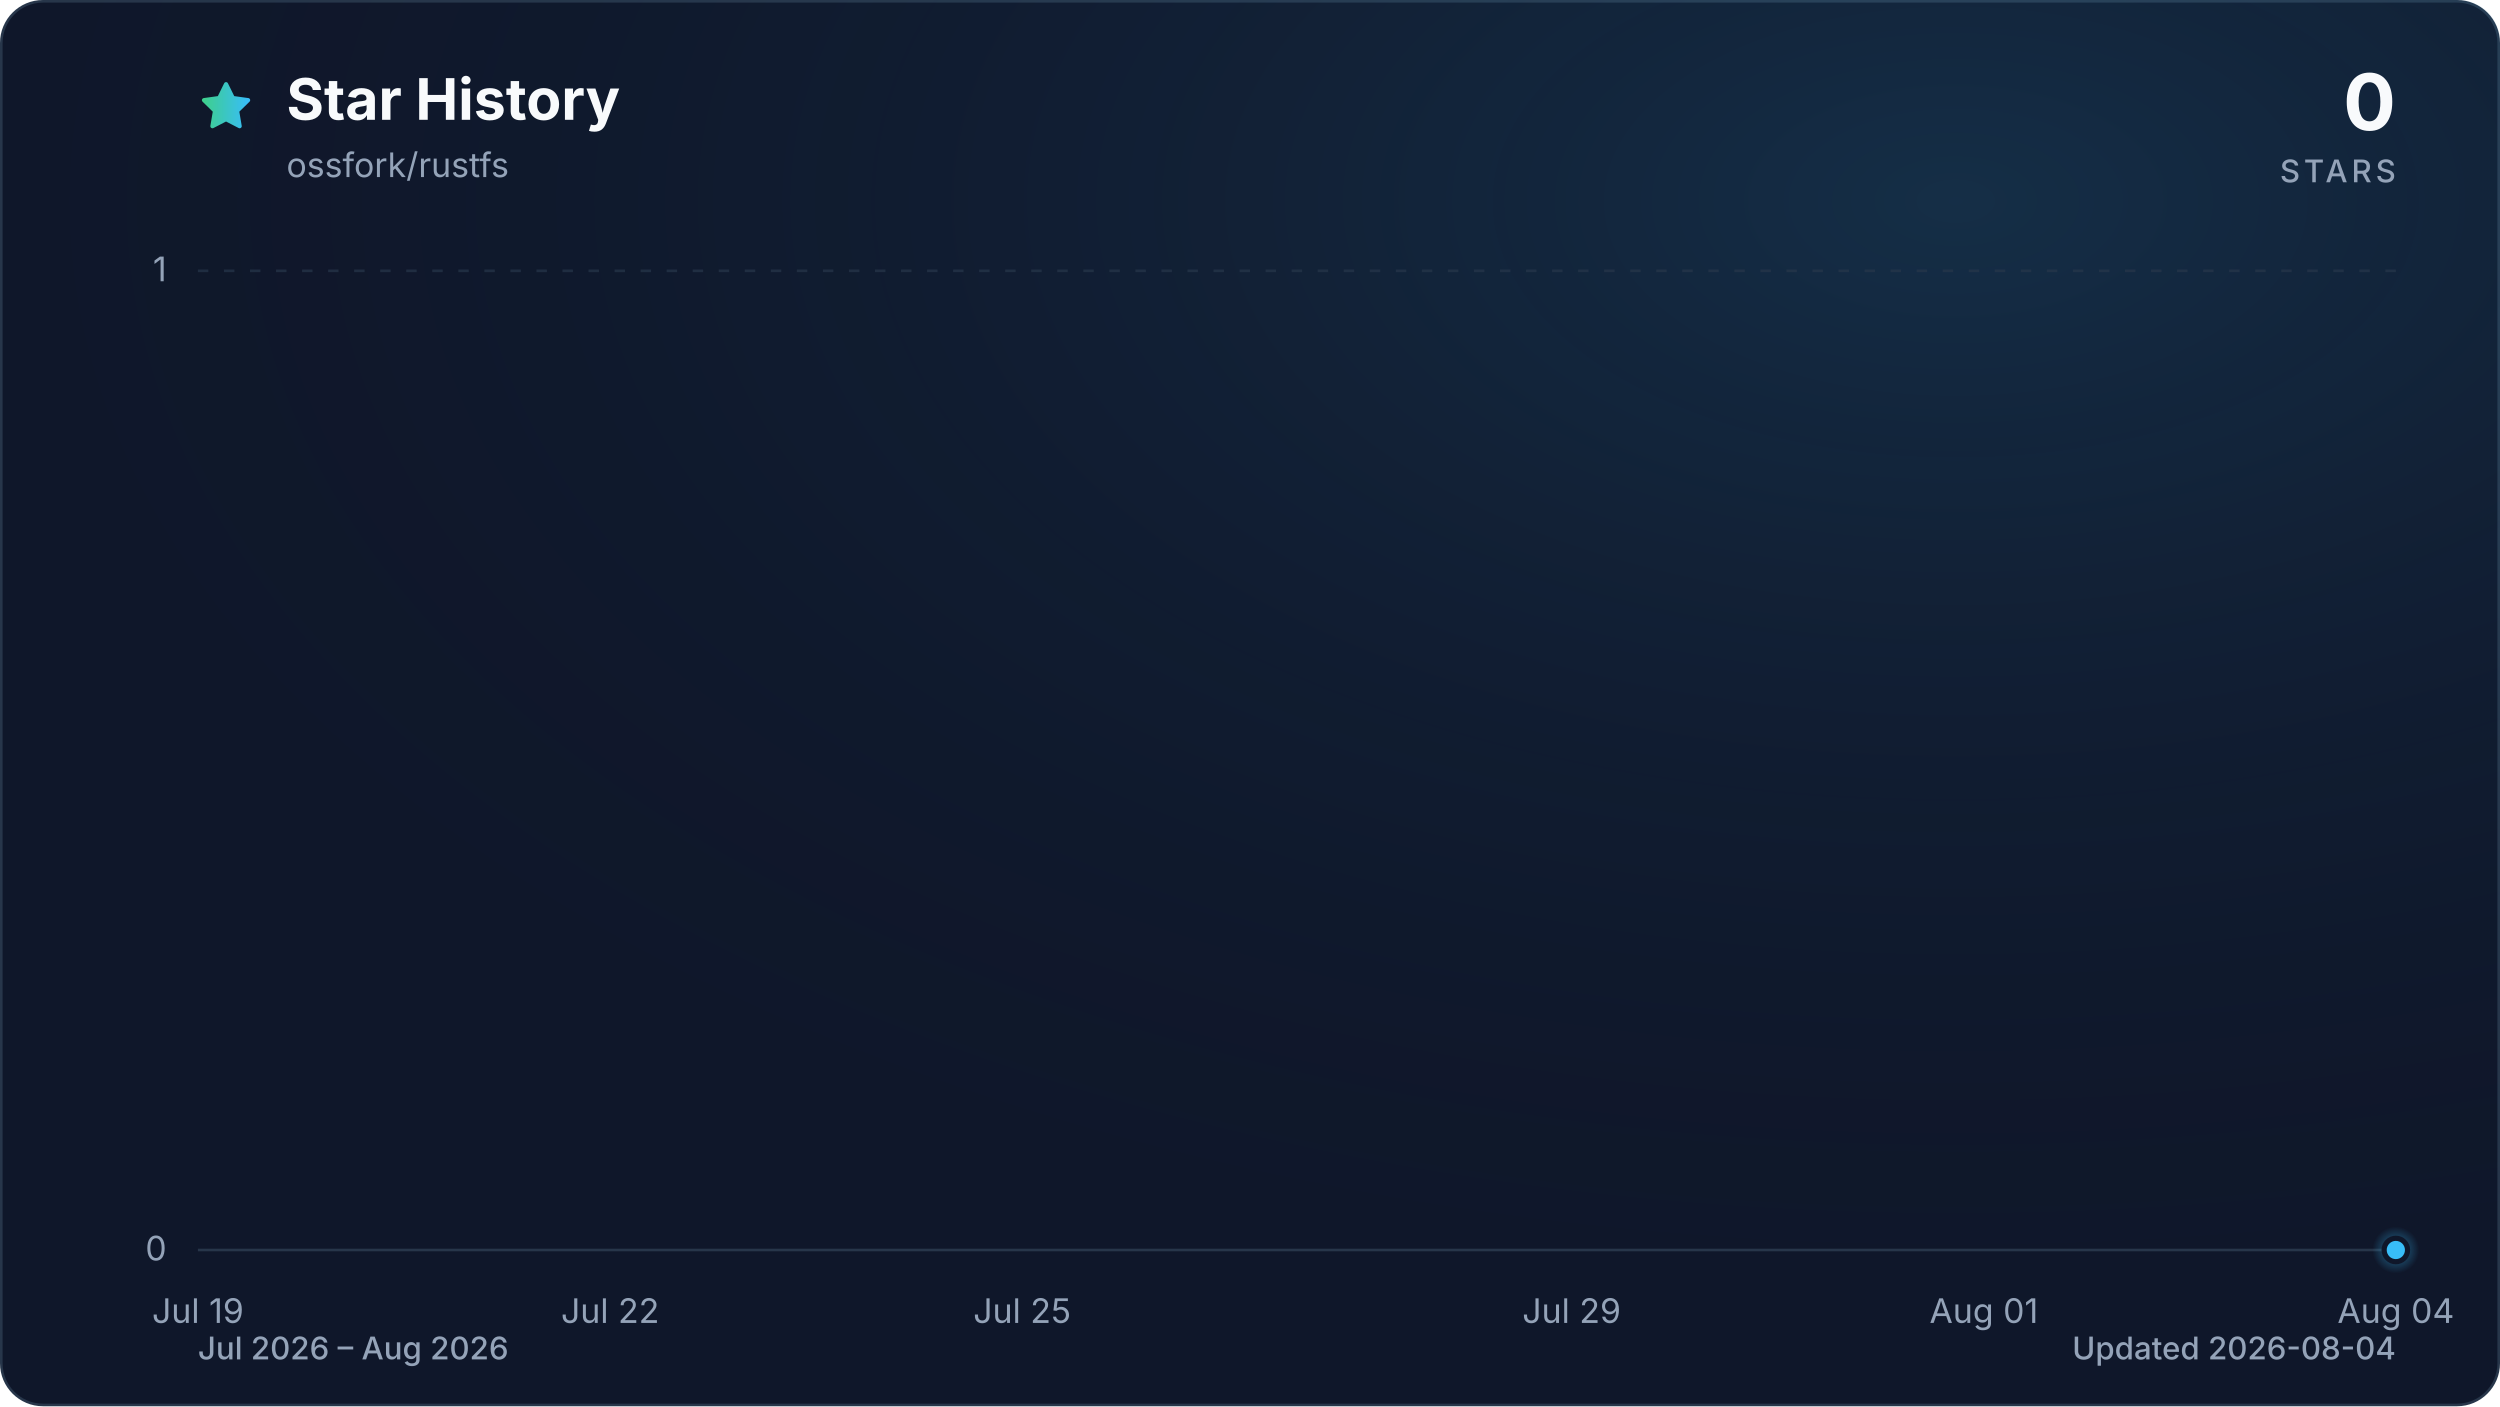
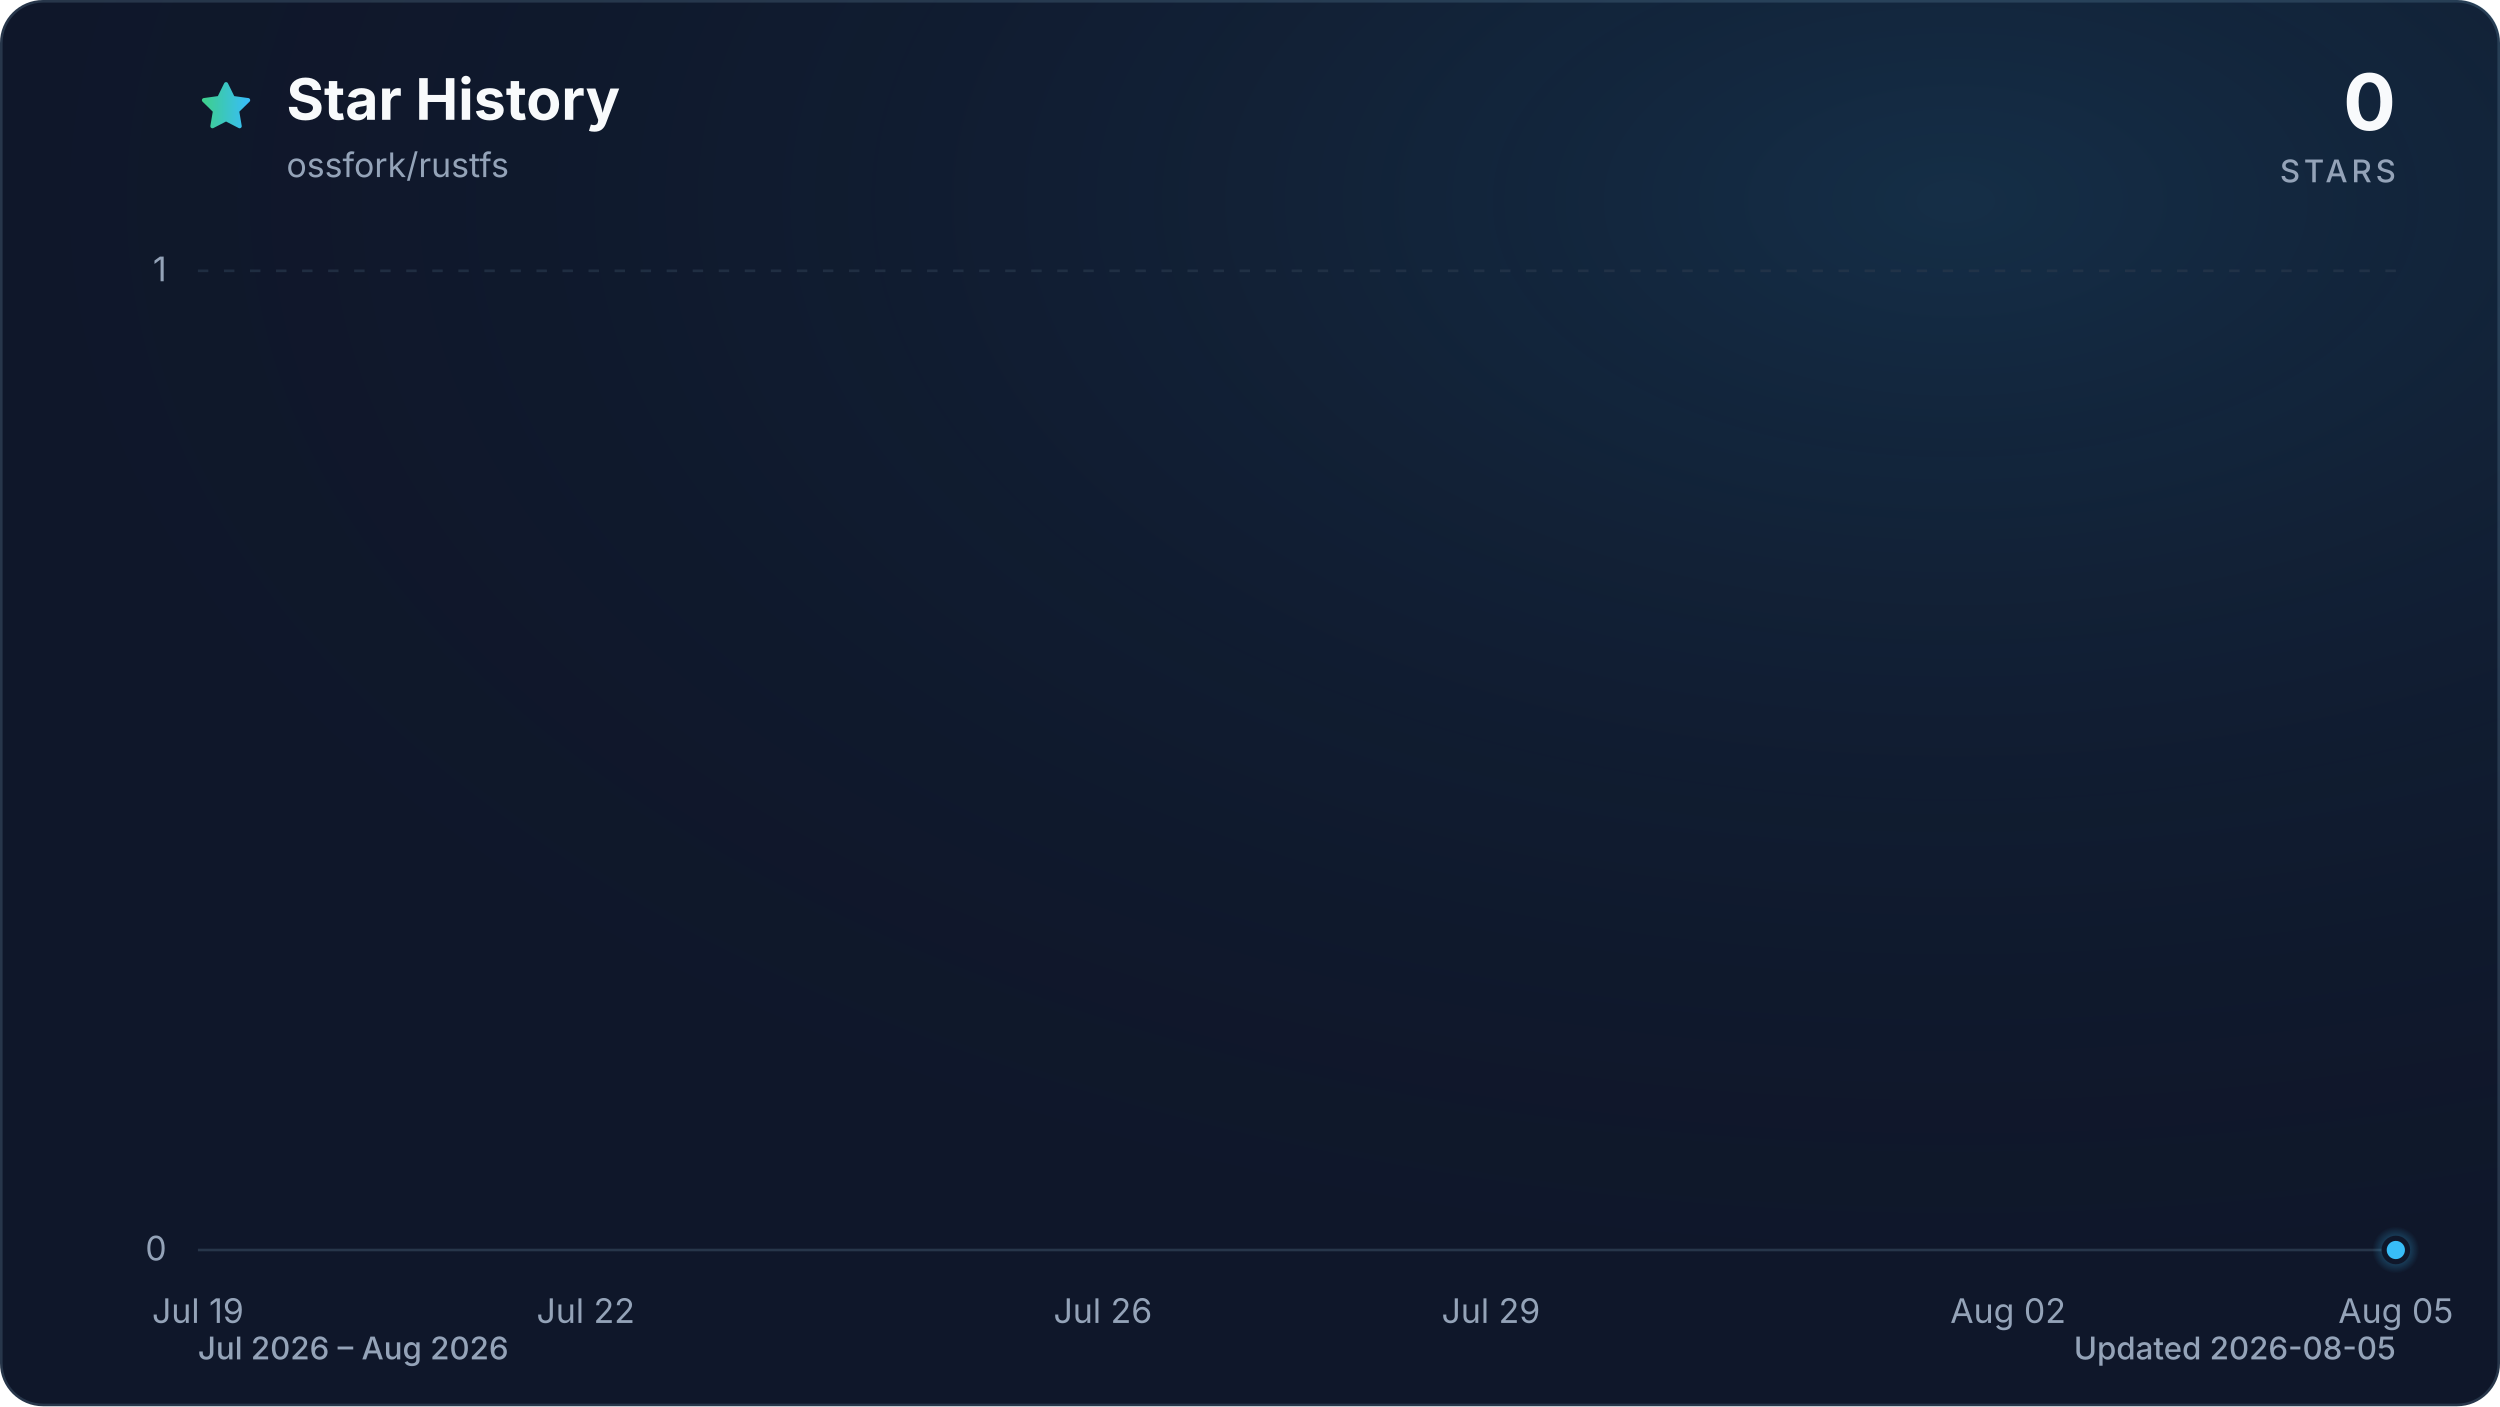
<svg xmlns="http://www.w3.org/2000/svg" viewBox="0 0 960 540" role="img" aria-labelledby="title description" data-style="gradient" data-variant="glow" data-animated="true">
  <defs>
    <linearGradient id="trend" x1="0" y1="0" x2="1" y2="0">
      <stop offset="0%" stop-color="#3ecf8e" />
      <stop offset="100%" stop-color="#38bdf8" />
    </linearGradient>
    <linearGradient id="area" x1="0" y1="0" x2="0" y2="1">
      <stop offset="0%" stop-color="#3ecf8e" stop-opacity="0.30" />
      <stop offset="55%" stop-color="#38bdf8" stop-opacity="0.10" />
      <stop offset="100%" stop-color="#38bdf8" stop-opacity="0.01" />
    </linearGradient>
    <radialGradient id="marker-halo" cx="50%" cy="50%" r="50%">
      <stop offset="0%" stop-color="#38bdf8" stop-opacity="0.55" />
      <stop offset="100%" stop-color="#38bdf8" stop-opacity="0" />
    </radialGradient>
    <radialGradient id="surface-glow" cx="78%" cy="14%" r="80%">
      <stop offset="0%" stop-color="#38bdf8" stop-opacity="0.14" />
      <stop offset="100%" stop-color="#0f172a" stop-opacity="0" />
    </radialGradient>
    <filter id="trend-glow" x="-20%" y="-20%" width="140%" height="140%">
      <feGaussianBlur stdDeviation="7" />
    </filter>
  </defs>
  <style>
.trend-enter{transform-box:fill-box;transform-origin:center;animation:trend-enter 520ms cubic-bezier(0.16,1,0.3,1)}
.marker-enter{transform-box:fill-box;transform-origin:center;animation:marker-enter 320ms cubic-bezier(0.16,1,0.3,1) 200ms both}
.marker-pulse{transform-box:fill-box;transform-origin:center;animation:marker-pulse 2.6s ease-out infinite}
@keyframes trend-enter{from{opacity:.35;transform:translateY(10px)}to{opacity:1;transform:translateY(0)}}
@keyframes marker-enter{from{opacity:0;transform:scale(.4)}to{opacity:1;transform:scale(1)}}
@keyframes marker-pulse{0%{opacity:.5;transform:scale(.7)}70%,100%{opacity:0;transform:scale(2.1)}}
@media (prefers-reduced-motion:reduce){.trend-enter,.marker-enter,.marker-pulse{animation:none!important}}
@media (prefers-reduced-motion:reduce){.marker-pulse{opacity:0}}
</style>
  <rect x="0.5" y="0.5" width="959" height="539" fill="#0f172a" stroke="#27364a" stroke-width="1" rx="16" />
  <rect width="960" height="540" fill="url(#surface-glow)" rx="16" />
  <path d="M12 2.6l2.9 5.9 6.5.9-4.7 4.6 1.1 6.5-5.8-3-5.8 3 1.1-6.5-4.7-4.6 6.5-.9L12 2.6Z" transform="translate(76 30) scale(.9)" fill="url(#trend)" stroke="url(#trend)" stroke-width="1.8" stroke-linejoin="round" aria-hidden="true" />
  <text x="110" y="46" fill="#f8fafc" font-family="ui-sans-serif, system-ui, -apple-system, BlinkMacSystemFont, 'Segoe UI', sans-serif" font-size="22" font-weight="700">Star History</text>
  <text x="110" y="68" fill="#94a3b8" font-family="ui-sans-serif, system-ui, -apple-system, BlinkMacSystemFont, 'Segoe UI', sans-serif" font-size="13">ossfork/rustfs</text>
  <text x="920" y="50" fill="#f8fafc" font-family="ui-sans-serif, system-ui, -apple-system, BlinkMacSystemFont, 'Segoe UI', sans-serif" font-size="30" font-weight="700" text-anchor="end">0</text>
  <text x="920" y="70" fill="#94a3b8" font-family="ui-sans-serif, system-ui, -apple-system, BlinkMacSystemFont, 'Segoe UI', sans-serif" font-size="12" font-weight="500" letter-spacing="1.5" text-anchor="end">STARS</text>
  <line x1="76" y1="480.0" x2="920" y2="480.0" stroke="#27364a" stroke-width="1" stroke-dasharray="0" opacity="1" />
  <text x="64" y="484.0" fill="#94a3b8" font-family="ui-sans-serif, system-ui, -apple-system, BlinkMacSystemFont, 'Segoe UI', sans-serif" font-size="13" text-anchor="end">0</text>
  <line x1="76" y1="104.0" x2="920" y2="104.0" stroke="#27364a" stroke-width="1" stroke-dasharray="4 6" opacity="0.7" />
  <text x="64" y="108.0" fill="#94a3b8" font-family="ui-sans-serif, system-ui, -apple-system, BlinkMacSystemFont, 'Segoe UI', sans-serif" font-size="13" text-anchor="end">1</text>
  <text x="76.0" y="508" fill="#94a3b8" font-family="ui-sans-serif, system-ui, -apple-system, BlinkMacSystemFont, 'Segoe UI', sans-serif" font-size="13" text-anchor="middle">Jul 19</text>
-   <text x="234.3" y="508" fill="#94a3b8" font-family="ui-sans-serif, system-ui, -apple-system, BlinkMacSystemFont, 'Segoe UI', sans-serif" font-size="13" text-anchor="middle">Jul 22</text>
-   <text x="392.5" y="508" fill="#94a3b8" font-family="ui-sans-serif, system-ui, -apple-system, BlinkMacSystemFont, 'Segoe UI', sans-serif" font-size="13" text-anchor="middle">Jul 25</text>
-   <text x="603.5" y="508" fill="#94a3b8" font-family="ui-sans-serif, system-ui, -apple-system, BlinkMacSystemFont, 'Segoe UI', sans-serif" font-size="13" text-anchor="middle">Jul 29</text>
-   <text x="761.8" y="508" fill="#94a3b8" font-family="ui-sans-serif, system-ui, -apple-system, BlinkMacSystemFont, 'Segoe UI', sans-serif" font-size="13" text-anchor="middle">Aug 01</text>
-   <text x="920.0" y="508" fill="#94a3b8" font-family="ui-sans-serif, system-ui, -apple-system, BlinkMacSystemFont, 'Segoe UI', sans-serif" font-size="13" text-anchor="middle">Aug 04</text>
+   <text x="224.9" y="508" fill="#94a3b8" font-family="ui-sans-serif, system-ui, -apple-system, BlinkMacSystemFont, 'Segoe UI', sans-serif" font-size="13" text-anchor="middle">Jul 22</text>
+   <text x="423.5" y="508" fill="#94a3b8" font-family="ui-sans-serif, system-ui, -apple-system, BlinkMacSystemFont, 'Segoe UI', sans-serif" font-size="13" text-anchor="middle">Jul 26</text>
+   <text x="572.5" y="508" fill="#94a3b8" font-family="ui-sans-serif, system-ui, -apple-system, BlinkMacSystemFont, 'Segoe UI', sans-serif" font-size="13" text-anchor="middle">Jul 29</text>
+   <text x="771.1" y="508" fill="#94a3b8" font-family="ui-sans-serif, system-ui, -apple-system, BlinkMacSystemFont, 'Segoe UI', sans-serif" font-size="13" text-anchor="middle">Aug 02</text>
+   <text x="920.0" y="508" fill="#94a3b8" font-family="ui-sans-serif, system-ui, -apple-system, BlinkMacSystemFont, 'Segoe UI', sans-serif" font-size="13" text-anchor="middle">Aug 05</text>
  <g class="trend-enter">
-     <path d="M 76.0 480.0 C 93.6 480.0, 111.2 480.0, 128.8 480.0 C 146.3 480.0, 163.9 480.0, 181.5 480.0 C 199.1 480.0, 216.7 480.0, 234.3 480.0 C 251.8 480.0, 269.4 480.0, 287.0 480.0 C 304.6 480.0, 322.2 480.0, 339.8 480.0 C 357.3 480.0, 374.9 480.0, 392.5 480.0 C 410.1 480.0, 427.7 480.0, 445.3 480.0 C 462.8 480.0, 480.4 480.0, 498.0 480.0 C 515.6 480.0, 533.2 480.0, 550.8 480.0 C 568.3 480.0, 585.9 480.0, 603.5 480.0 C 621.1 480.0, 638.7 480.0, 656.3 480.0 C 673.8 480.0, 691.4 480.0, 709.0 480.0 C 726.6 480.0, 744.2 480.0, 761.8 480.0 C 779.3 480.0, 796.9 480.0, 814.5 480.0 C 832.1 480.0, 849.7 480.0, 867.3 480.0 C 884.8 480.0, 902.4 480.0, 920.0 480.0 L 920.0 480.0 L 76.0 480.0 Z" fill="url(#area)" />
-     <path d="M 76.0 480.0 C 93.6 480.0, 111.2 480.0, 128.8 480.0 C 146.3 480.0, 163.9 480.0, 181.5 480.0 C 199.1 480.0, 216.7 480.0, 234.3 480.0 C 251.8 480.0, 269.4 480.0, 287.0 480.0 C 304.6 480.0, 322.2 480.0, 339.8 480.0 C 357.3 480.0, 374.9 480.0, 392.5 480.0 C 410.1 480.0, 427.7 480.0, 445.3 480.0 C 462.8 480.0, 480.4 480.0, 498.0 480.0 C 515.6 480.0, 533.2 480.0, 550.8 480.0 C 568.3 480.0, 585.9 480.0, 603.5 480.0 C 621.1 480.0, 638.7 480.0, 656.3 480.0 C 673.8 480.0, 691.4 480.0, 709.0 480.0 C 726.6 480.0, 744.2 480.0, 761.8 480.0 C 779.3 480.0, 796.9 480.0, 814.5 480.0 C 832.1 480.0, 849.7 480.0, 867.3 480.0 C 884.8 480.0, 902.4 480.0, 920.0 480.0" fill="none" stroke="url(#trend)" stroke-width="12" stroke-linecap="round" stroke-linejoin="round" opacity="0.16" filter="url(#trend-glow)" />
-     <path d="M 76.0 480.0 C 93.6 480.0, 111.2 480.0, 128.8 480.0 C 146.3 480.0, 163.9 480.0, 181.5 480.0 C 199.1 480.0, 216.7 480.0, 234.3 480.0 C 251.8 480.0, 269.4 480.0, 287.0 480.0 C 304.6 480.0, 322.2 480.0, 339.8 480.0 C 357.3 480.0, 374.9 480.0, 392.5 480.0 C 410.1 480.0, 427.7 480.0, 445.3 480.0 C 462.8 480.0, 480.4 480.0, 498.0 480.0 C 515.6 480.0, 533.2 480.0, 550.8 480.0 C 568.3 480.0, 585.9 480.0, 603.5 480.0 C 621.1 480.0, 638.7 480.0, 656.3 480.0 C 673.8 480.0, 691.4 480.0, 709.0 480.0 C 726.6 480.0, 744.2 480.0, 761.8 480.0 C 779.3 480.0, 796.9 480.0, 814.5 480.0 C 832.1 480.0, 849.7 480.0, 867.3 480.0 C 884.8 480.0, 902.4 480.0, 920.0 480.0" fill="none" stroke="url(#trend)" stroke-width="3" stroke-linecap="round" stroke-linejoin="round" />
+     <path d="M 76.0 480.0 C 92.5 480.0, 109.1 480.0, 125.6 480.0 C 142.2 480.0, 158.7 480.0, 175.3 480.0 C 191.8 480.0, 208.4 480.0, 224.9 480.0 C 241.5 480.0, 258.0 480.0, 274.6 480.0 C 291.1 480.0, 307.7 480.0, 324.2 480.0 C 340.8 480.0, 357.3 480.0, 373.9 480.0 C 390.4 480.0, 407.0 480.0, 423.5 480.0 C 440.1 480.0, 456.6 480.0, 473.2 480.0 C 489.7 480.0, 506.3 480.0, 522.8 480.0 C 539.4 480.0, 555.9 480.0, 572.5 480.0 C 589.0 480.0, 605.6 480.0, 622.1 480.0 C 638.7 480.0, 655.2 480.0, 671.8 480.0 C 688.3 480.0, 704.9 480.0, 721.4 480.0 C 738.0 480.0, 754.5 480.0, 771.1 480.0 C 787.6 480.0, 804.2 480.0, 820.7 480.0 C 837.3 480.0, 853.8 480.0, 870.4 480.0 C 886.9 480.0, 903.5 480.0, 920.0 480.0 L 920.0 480.0 L 76.0 480.0 Z" fill="url(#area)" />
+     <path d="M 76.0 480.0 C 92.5 480.0, 109.1 480.0, 125.6 480.0 C 142.2 480.0, 158.7 480.0, 175.3 480.0 C 191.8 480.0, 208.4 480.0, 224.9 480.0 C 241.5 480.0, 258.0 480.0, 274.6 480.0 C 291.1 480.0, 307.7 480.0, 324.2 480.0 C 340.8 480.0, 357.3 480.0, 373.9 480.0 C 390.4 480.0, 407.0 480.0, 423.5 480.0 C 440.1 480.0, 456.6 480.0, 473.2 480.0 C 489.7 480.0, 506.3 480.0, 522.8 480.0 C 539.4 480.0, 555.9 480.0, 572.5 480.0 C 589.0 480.0, 605.6 480.0, 622.1 480.0 C 638.7 480.0, 655.2 480.0, 671.8 480.0 C 688.3 480.0, 704.9 480.0, 721.4 480.0 C 738.0 480.0, 754.5 480.0, 771.1 480.0 C 787.6 480.0, 804.2 480.0, 820.7 480.0 C 837.3 480.0, 853.8 480.0, 870.4 480.0 C 886.9 480.0, 903.5 480.0, 920.0 480.0" fill="none" stroke="url(#trend)" stroke-width="12" stroke-linecap="round" stroke-linejoin="round" opacity="0.16" filter="url(#trend-glow)" />
+     <path d="M 76.0 480.0 C 92.5 480.0, 109.1 480.0, 125.6 480.0 C 142.2 480.0, 158.7 480.0, 175.3 480.0 C 191.8 480.0, 208.4 480.0, 224.9 480.0 C 241.5 480.0, 258.0 480.0, 274.6 480.0 C 291.1 480.0, 307.7 480.0, 324.2 480.0 C 340.8 480.0, 357.3 480.0, 373.9 480.0 C 390.4 480.0, 407.0 480.0, 423.5 480.0 C 440.1 480.0, 456.6 480.0, 473.2 480.0 C 489.7 480.0, 506.3 480.0, 522.8 480.0 C 539.4 480.0, 555.9 480.0, 572.5 480.0 C 589.0 480.0, 605.6 480.0, 622.1 480.0 C 638.7 480.0, 655.2 480.0, 671.8 480.0 C 688.3 480.0, 704.9 480.0, 721.4 480.0 C 738.0 480.0, 754.5 480.0, 771.1 480.0 C 787.6 480.0, 804.2 480.0, 820.7 480.0 C 837.3 480.0, 853.8 480.0, 870.4 480.0 C 886.9 480.0, 903.5 480.0, 920.0 480.0" fill="none" stroke="url(#trend)" stroke-width="3" stroke-linecap="round" stroke-linejoin="round" />
  </g>
  <g class="marker-enter">
    <circle class="marker-pulse" cx="920.0" cy="480.0" r="9" fill="url(#marker-halo)" />
    <circle cx="920.0" cy="480.0" r="4.5" fill="#38bdf8" stroke="#0f172a" stroke-width="2" />
  </g>
  <text x="76" y="522" fill="#94a3b8" font-family="ui-sans-serif, system-ui, -apple-system, BlinkMacSystemFont, 'Segoe UI', sans-serif" font-size="12" font-weight="500">Jul 2026 – Aug 2026</text>
-   <text x="920" y="522" fill="#94a3b8" font-family="ui-sans-serif, system-ui, -apple-system, BlinkMacSystemFont, 'Segoe UI', sans-serif" font-size="12" font-weight="500" text-anchor="end">Updated 2026-08-04</text>
+   <text x="920" y="522" fill="#94a3b8" font-family="ui-sans-serif, system-ui, -apple-system, BlinkMacSystemFont, 'Segoe UI', sans-serif" font-size="12" font-weight="500" text-anchor="end">Updated 2026-08-05</text>
</svg>
